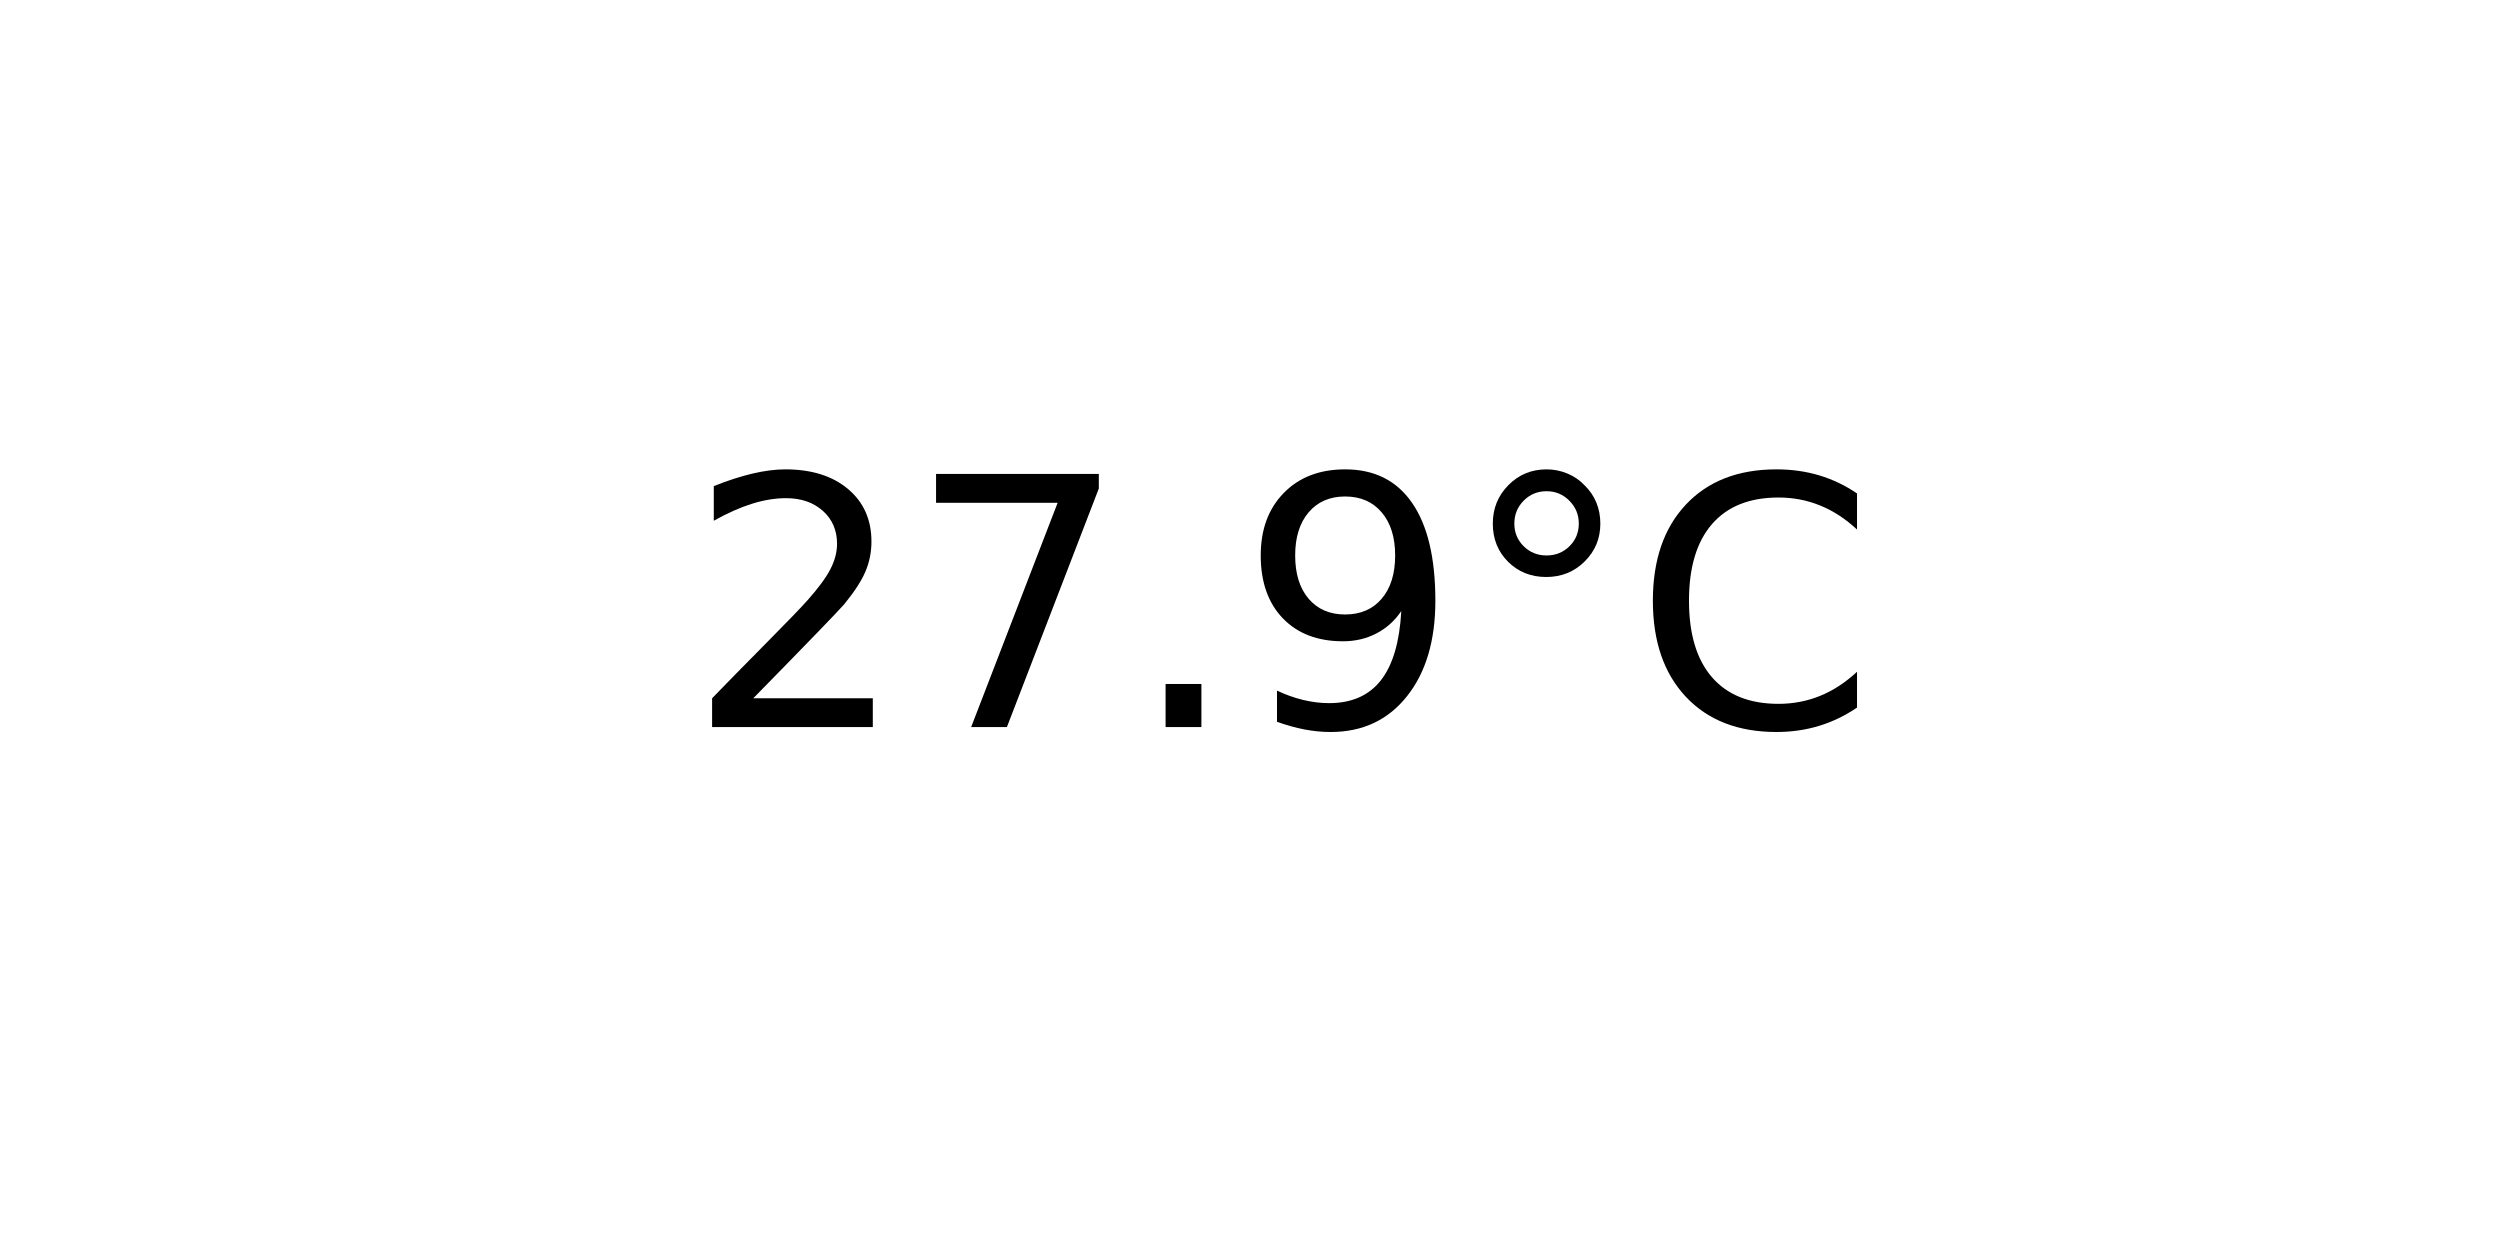
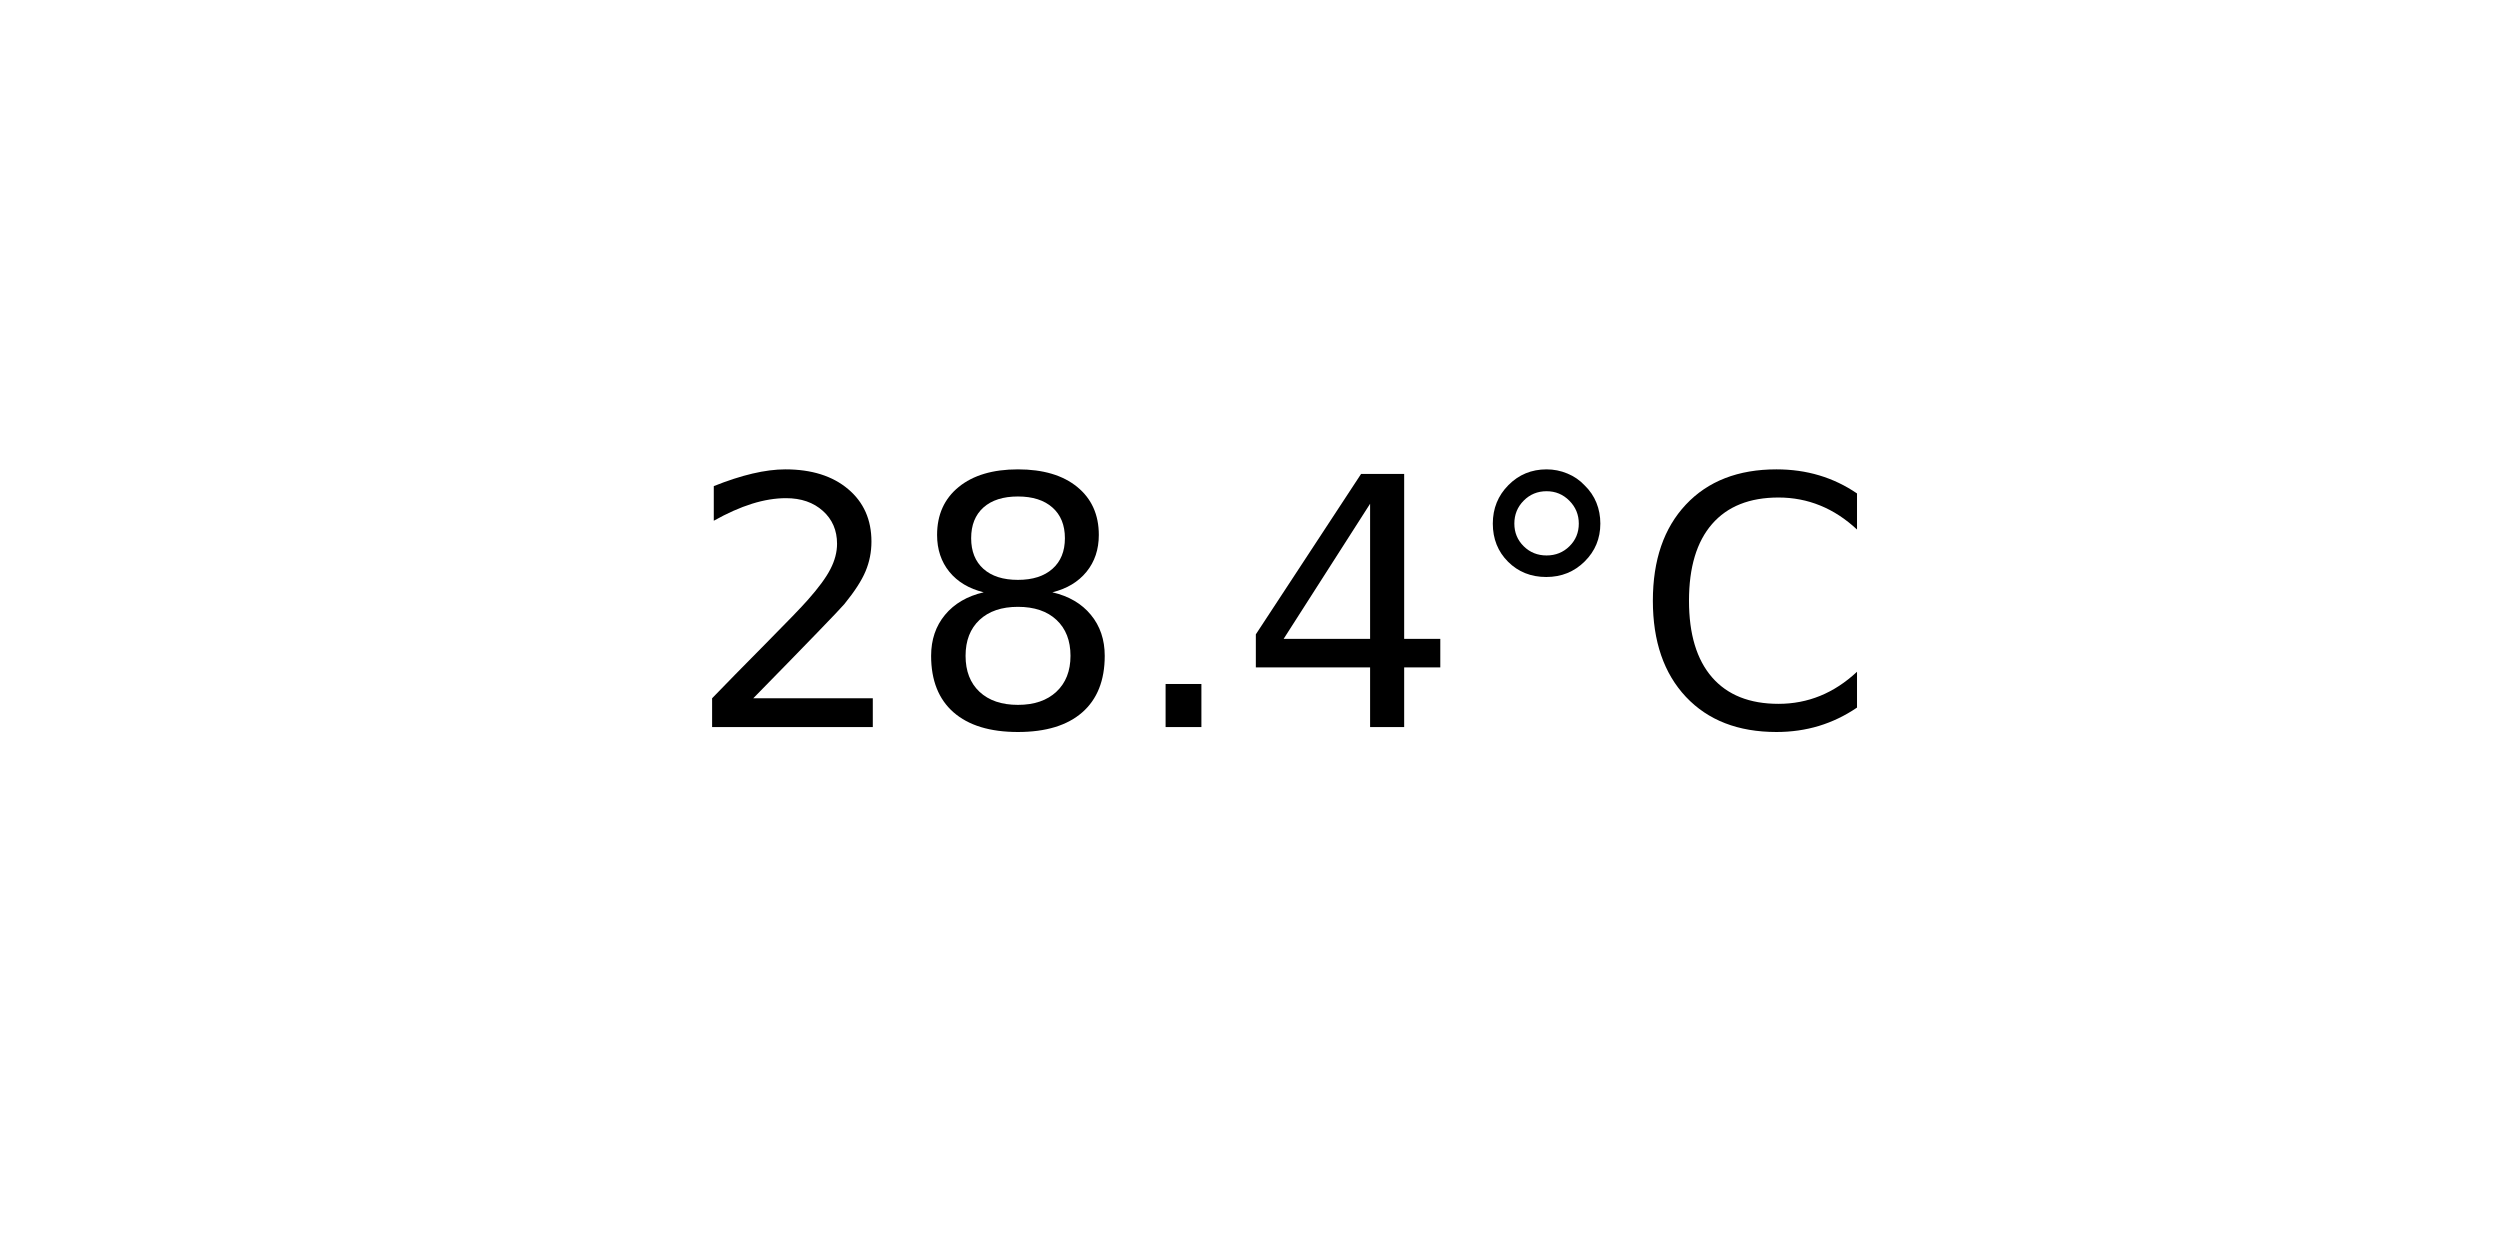
<svg xmlns="http://www.w3.org/2000/svg" xmlns:xlink="http://www.w3.org/1999/xlink" width="72pt" height="36pt" viewBox="0 0 72 36" version="1.1">
  <defs>
    <style type="text/css">*{stroke-linejoin: round; stroke-linecap: butt}</style>
  </defs>
  <g id="figure_1">
    <g id="axes_1">
      <g id="text_1">
        <g transform="translate(19.77578 20.93937) scale(0.1 -0.1)">
          <defs>
            <path id="DejaVuSans-32" d="M 1228 531  L 3431 531  L 3431 0  L 469 0  L 469 531  Q 828 903 1448 1529  Q 2069 2156 2228 2338  Q 2531 2678 2651 2914  Q 2772 3150 2772 3378  Q 2772 3750 2511 3984  Q 2250 4219 1831 4219  Q 1534 4219 1204 4116  Q 875 4013 500 3803  L 500 4441  Q 881 4594 1212 4672  Q 1544 4750 1819 4750  Q 2544 4750 2975 4387  Q 3406 4025 3406 3419  Q 3406 3131 3298 2873  Q 3191 2616 2906 2266  Q 2828 2175 2409 1742  Q 1991 1309 1228 531  z " transform="scale(0.015625)" />
-             <path id="DejaVuSans-37" d="M 525 4666  L 3525 4666  L 3525 4397  L 1831 0  L 1172 0  L 2766 4134  L 525 4134  L 525 4666  z " transform="scale(0.015625)" />
+             <path id="DejaVuSans-38" d="M 2034 2216  Q 1584 2216 1326 1975  Q 1069 1734 1069 1313  Q 1069 891 1326 650  Q 1584 409 2034 409  Q 2484 409 2743 651  Q 3003 894 3003 1313  Q 3003 1734 2745 1975  Q 2488 2216 2034 2216  z M 1403 2484  Q 997 2584 770 2862  Q 544 3141 544 3541  Q 544 4100 942 4425  Q 1341 4750 2034 4750  Q 2731 4750 3128 4425  Q 3525 4100 3525 3541  Q 3525 3141 3298 2862  Q 3072 2584 2669 2484  Q 3125 2378 3379 2068  Q 3634 1759 3634 1313  Q 3634 634 3220 271  Q 2806 -91 2034 -91  Q 1263 -91 848 271  Q 434 634 434 1313  Q 434 1759 690 2068  Q 947 2378 1403 2484  z M 1172 3481  Q 1172 3119 1398 2916  Q 1625 2713 2034 2713  Q 2441 2713 2670 2916  Q 2900 3119 2900 3481  Q 2900 3844 2670 4047  Q 2441 4250 2034 4250  Q 1625 4250 1398 4047  Q 1172 3844 1172 3481  z " transform="scale(0.015625)" />
            <path id="DejaVuSans-2e" d="M 684 794  L 1344 794  L 1344 0  L 684 0  L 684 794  z " transform="scale(0.015625)" />
-             <path id="DejaVuSans-39" d="M 703 97  L 703 672  Q 941 559 1184 500  Q 1428 441 1663 441  Q 2288 441 2617 861  Q 2947 1281 2994 2138  Q 2813 1869 2534 1725  Q 2256 1581 1919 1581  Q 1219 1581 811 2004  Q 403 2428 403 3163  Q 403 3881 828 4315  Q 1253 4750 1959 4750  Q 2769 4750 3195 4129  Q 3622 3509 3622 2328  Q 3622 1225 3098 567  Q 2575 -91 1691 -91  Q 1453 -91 1209 -44  Q 966 3 703 97  z M 1959 2075  Q 2384 2075 2632 2365  Q 2881 2656 2881 3163  Q 2881 3666 2632 3958  Q 2384 4250 1959 4250  Q 1534 4250 1286 3958  Q 1038 3666 1038 3163  Q 1038 2656 1286 2365  Q 1534 2075 1959 2075  z " transform="scale(0.015625)" />
+             <path id="DejaVuSans-34" d="M 2419 4116  L 825 1625  L 2419 1625  L 2419 4116  z M 2253 4666  L 3047 4666  L 3047 1625  L 3713 1625  L 3713 1100  L 3047 1100  L 3047 0  L 2419 0  L 2419 1100  L 313 1100  L 313 1709  L 2253 4666  z " transform="scale(0.015625)" />
            <path id="DejaVuSans-b0" d="M 1600 4347  Q 1350 4347 1178 4173  Q 1006 4000 1006 3750  Q 1006 3503 1178 3333  Q 1350 3163 1600 3163  Q 1850 3163 2022 3333  Q 2194 3503 2194 3750  Q 2194 3997 2020 4172  Q 1847 4347 1600 4347  z M 1600 4750  Q 1800 4750 1984 4673  Q 2169 4597 2303 4453  Q 2447 4313 2519 4134  Q 2591 3956 2591 3750  Q 2591 3338 2302 3052  Q 2013 2766 1594 2766  Q 1172 2766 890 3047  Q 609 3328 609 3750  Q 609 4169 896 4459  Q 1184 4750 1600 4750  z " transform="scale(0.015625)" />
            <path id="DejaVuSans-43" d="M 4122 4306  L 4122 3641  Q 3803 3938 3442 4084  Q 3081 4231 2675 4231  Q 1875 4231 1450 3742  Q 1025 3253 1025 2328  Q 1025 1406 1450 917  Q 1875 428 2675 428  Q 3081 428 3442 575  Q 3803 722 4122 1019  L 4122 359  Q 3791 134 3420 21  Q 3050 -91 2638 -91  Q 1578 -91 968 557  Q 359 1206 359 2328  Q 359 3453 968 4101  Q 1578 4750 2638 4750  Q 3056 4750 3426 4639  Q 3797 4528 4122 4306  z " transform="scale(0.015625)" />
          </defs>
          <use xlink:href="#DejaVuSans-32" />
-           <use xlink:href="#DejaVuSans-37" x="63.623" />
+           <use xlink:href="#DejaVuSans-38" x="63.623" />
          <use xlink:href="#DejaVuSans-2e" x="127.246" />
-           <use xlink:href="#DejaVuSans-39" x="159.033" />
+           <use xlink:href="#DejaVuSans-34" x="159.033" />
          <use xlink:href="#DejaVuSans-b0" x="222.656" />
          <use xlink:href="#DejaVuSans-43" x="272.656" />
        </g>
      </g>
    </g>
  </g>
</svg>
